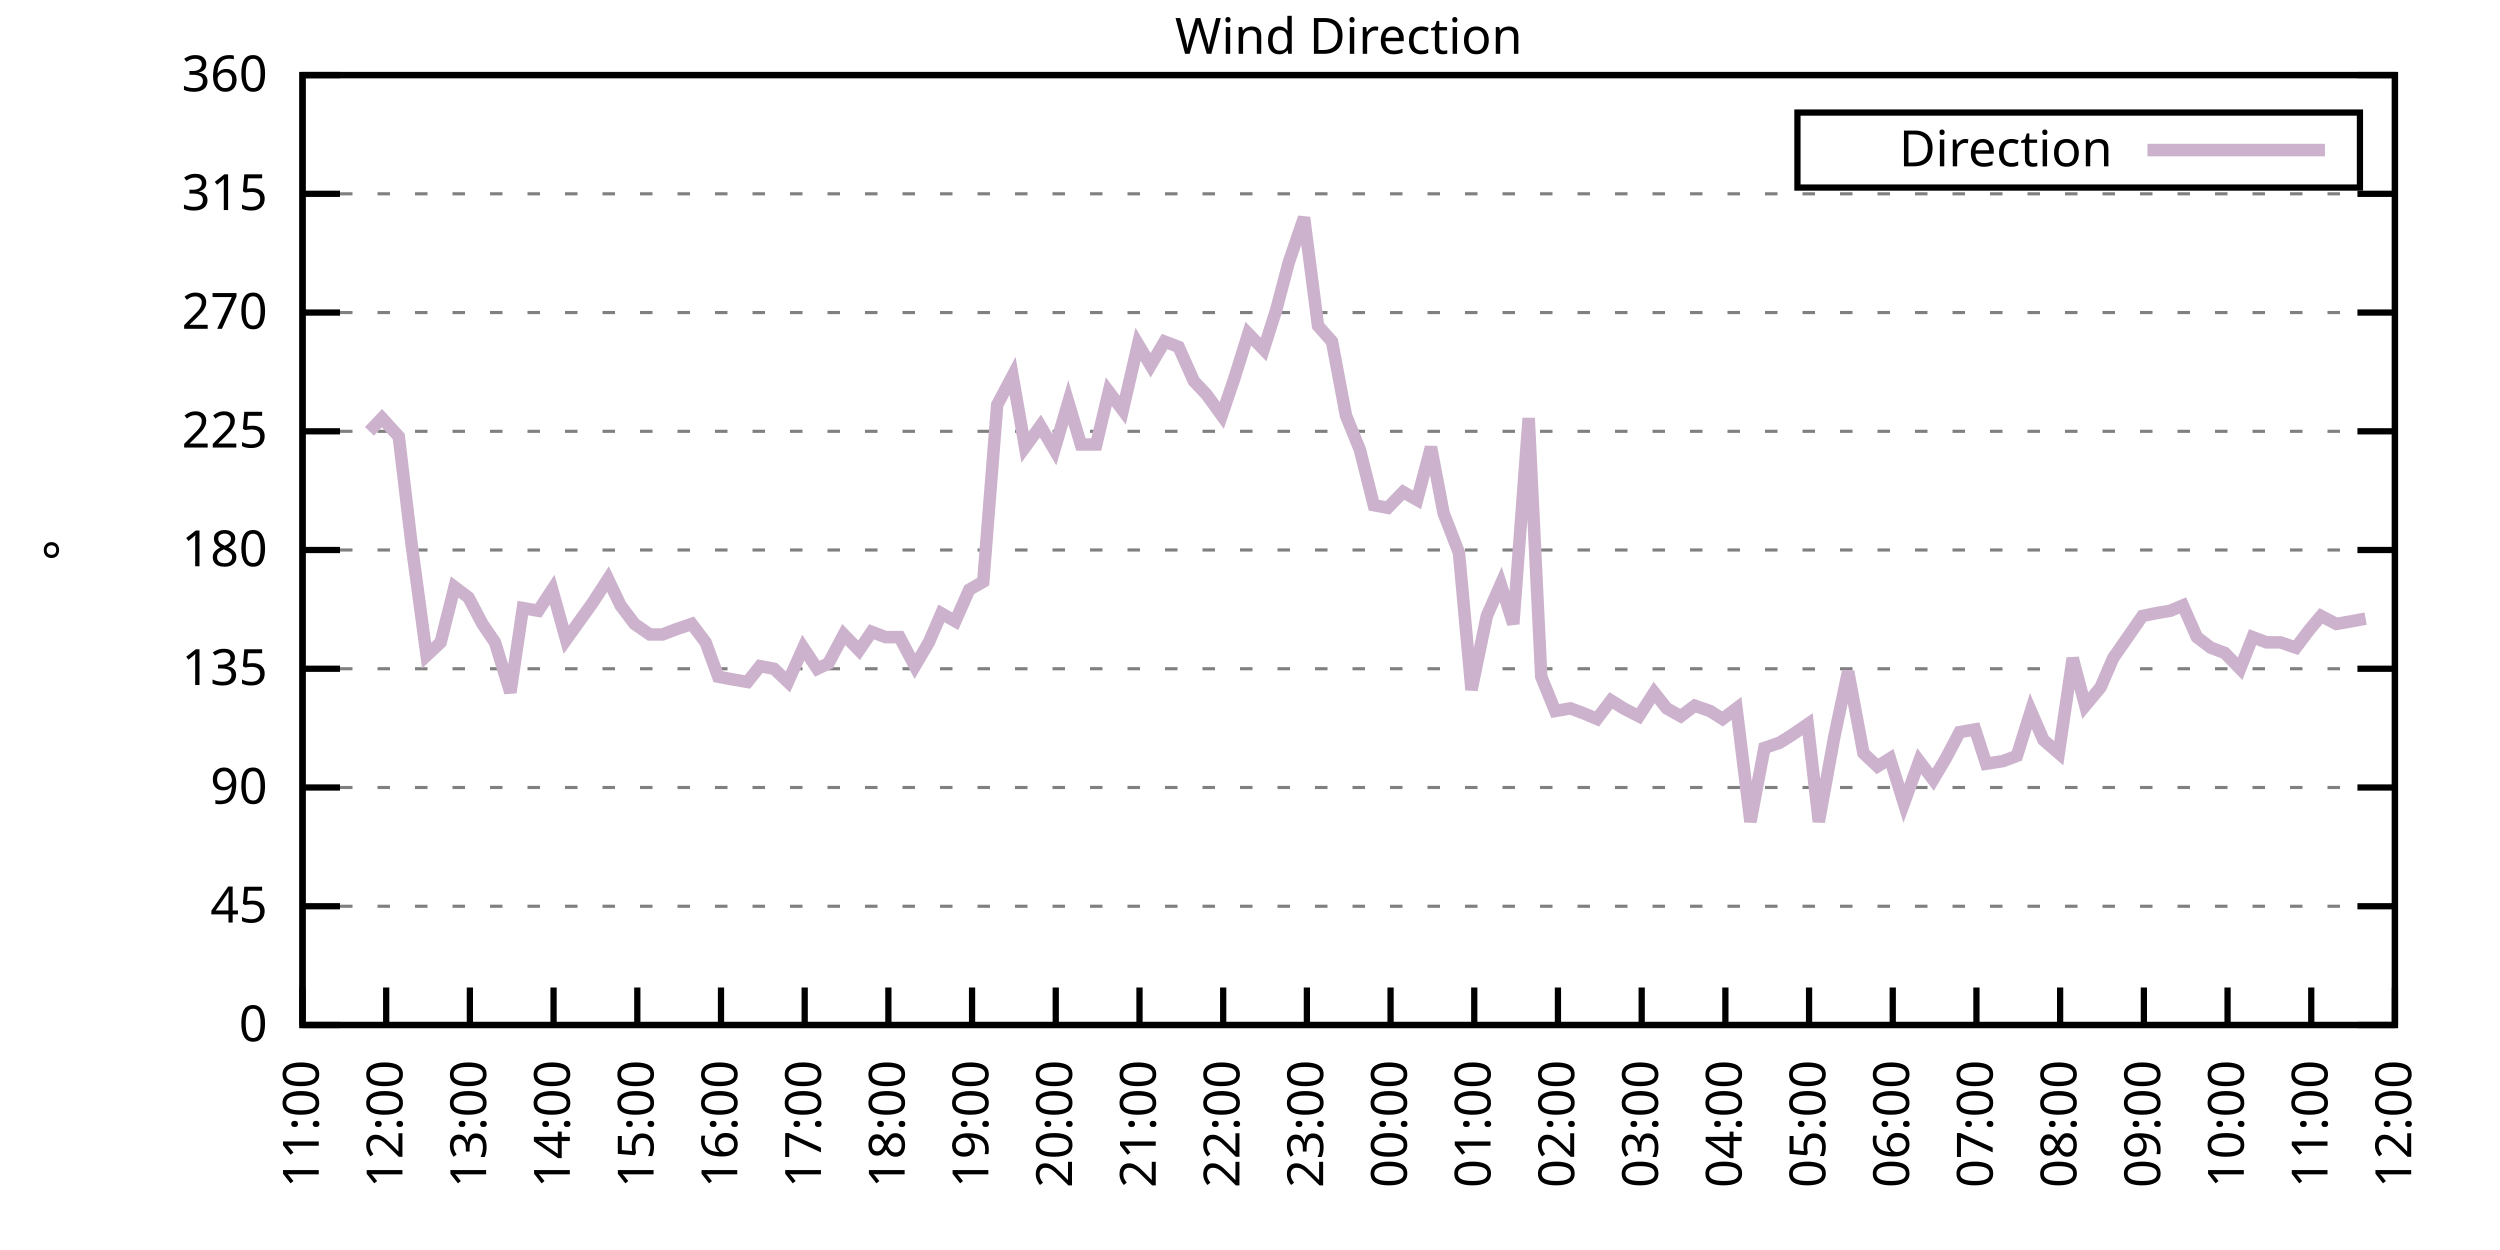
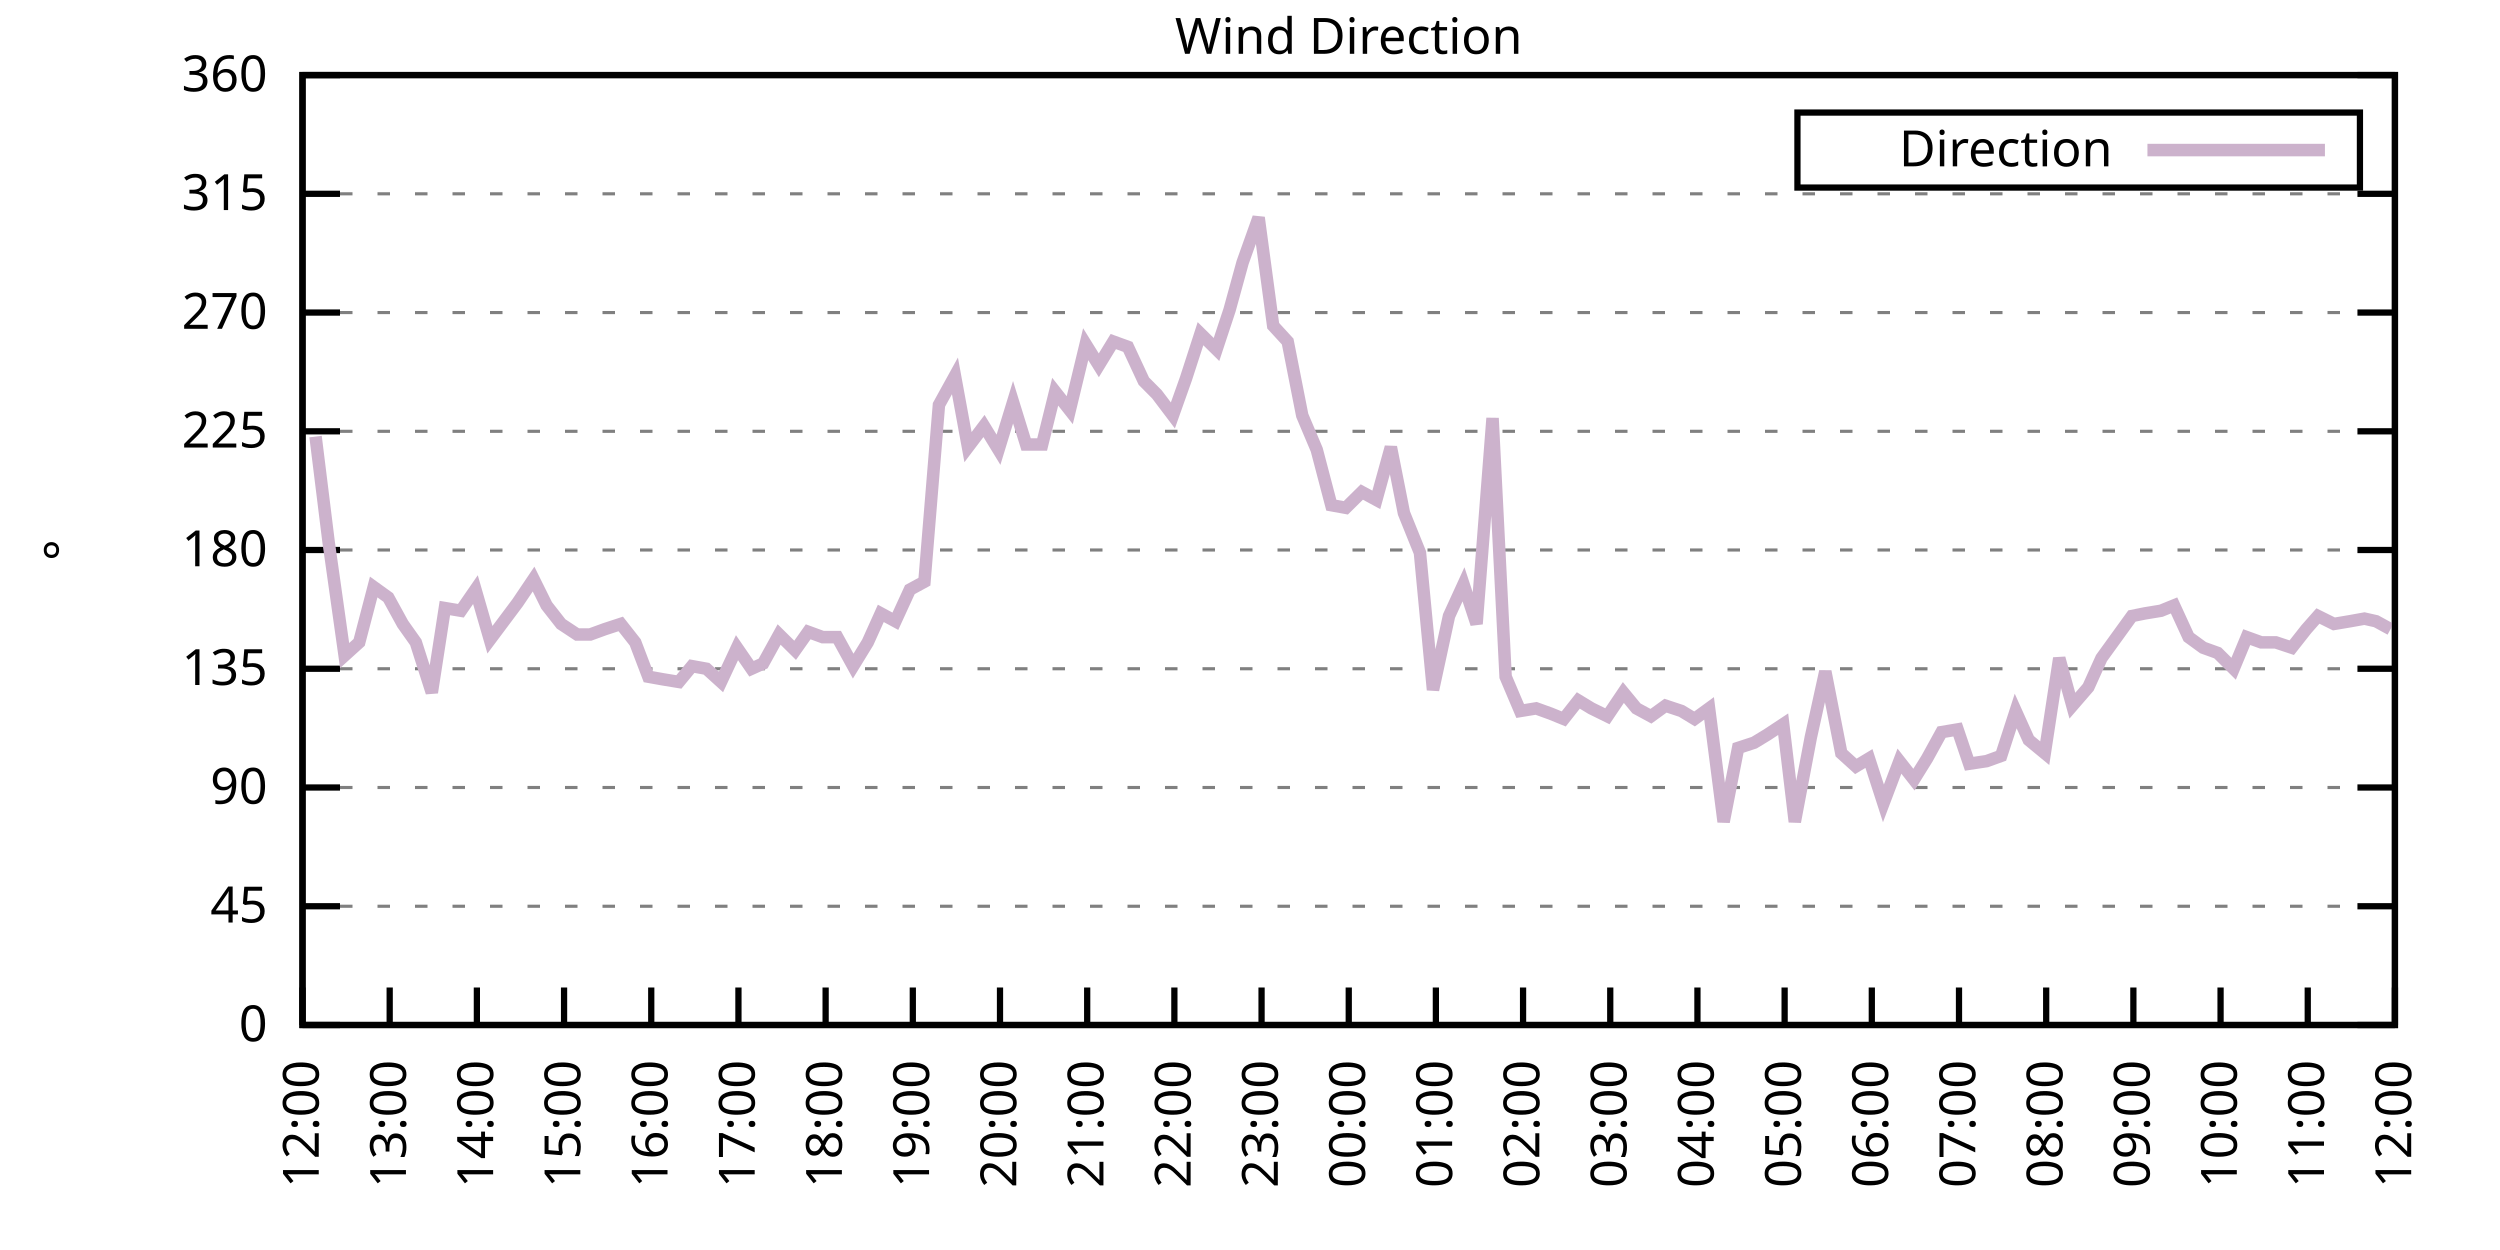
<svg xmlns="http://www.w3.org/2000/svg" xmlns:xlink="http://www.w3.org/1999/xlink" width="400" height="200" viewBox="0 0 400 200">
  <g id="gnuplot_canvas">
    <rect x="0" y="0" width="400" height="200" fill="none" />
    <defs>
      <circle id="gpDot" r="0.5" stroke-width="0.5" stroke="currentColor" />
      <path id="gpPt0" stroke-width="0.333" stroke="currentColor" d="M-1,0 h2 M0,-1 v2" />
      <path id="gpPt1" stroke-width="0.333" stroke="currentColor" d="M-1,-1 L1,1 M1,-1 L-1,1" />
      <path id="gpPt2" stroke-width="0.333" stroke="currentColor" d="M-1,0 L1,0 M0,-1 L0,1 M-1,-1 L1,1 M-1,1 L1,-1" />
      <rect id="gpPt3" stroke-width="0.333" stroke="currentColor" x="-1" y="-1" width="2" height="2" />
      <rect id="gpPt4" stroke-width="0.333" stroke="currentColor" fill="currentColor" x="-1" y="-1" width="2" height="2" />
      <circle id="gpPt5" stroke-width="0.333" stroke="currentColor" cx="0" cy="0" r="1" />
      <use xlink:href="#gpPt5" id="gpPt6" fill="currentColor" stroke="none" />
      <path id="gpPt7" stroke-width="0.333" stroke="currentColor" d="M0,-1.33 L-1.33,0.67 L1.33,0.67 z" />
      <use xlink:href="#gpPt7" id="gpPt8" fill="currentColor" stroke="none" />
      <use xlink:href="#gpPt7" id="gpPt9" stroke="currentColor" transform="rotate(180)" />
      <use xlink:href="#gpPt9" id="gpPt10" fill="currentColor" stroke="none" />
      <use xlink:href="#gpPt3" id="gpPt11" stroke="currentColor" transform="rotate(45)" />
      <use xlink:href="#gpPt11" id="gpPt12" fill="currentColor" stroke="none" />
      <path id="gpPt13" stroke-width="0.333" stroke="currentColor" d="M0,1.330 L1.265,0.411 L0.782,-1.067 L-0.782,-1.076 L-1.265,0.411 z" />
      <use xlink:href="#gpPt13" id="gpPt14" fill="currentColor" stroke="none" />
      <filter id="textbox" filterUnits="objectBoundingBox" x="0" y="0" height="1" width="1">
        <feFlood flood-color="white" flood-opacity="1" result="bgnd" />
        <feComposite in="SourceGraphic" in2="bgnd" operator="atop" />
      </filter>
      <filter id="greybox" filterUnits="objectBoundingBox" x="0" y="0" height="1" width="1">
        <feFlood flood-color="lightgrey" flood-opacity="1" result="grey" />
        <feComposite in="SourceGraphic" in2="grey" operator="atop" />
      </filter>
    </defs>
    <g fill="none" color="white" stroke="currentColor" stroke-width="1.00" stroke-linecap="butt" stroke-linejoin="miter">
</g>
    <g fill="none" color="black" stroke="currentColor" stroke-width="1.00" stroke-linecap="butt" stroke-linejoin="miter">
      <g stroke="none" shape-rendering="crispEdges">
        <polygon fill="rgb(255, 255, 255)" points="48.40,164.00 383.18,164.00 383.18,12.02 48.40,12.02 " />
      </g>
    </g>
    <g fill="none" color="black" stroke="currentColor" stroke-width="1.00" stroke-linecap="butt" stroke-linejoin="miter">
</g>
    <g fill="none" color="black" stroke="black" stroke-width="0.50" stroke-linecap="butt" stroke-linejoin="miter">
</g>
    <g fill="none" color="gray" stroke="currentColor" stroke-width="0.50" stroke-linecap="butt" stroke-linejoin="miter">
      <path stroke="gray" stroke-dasharray="2,4" class="gridline" d="M48.40,164.00 L383.19,164.00  " />
    </g>
    <g fill="none" color="gray" stroke="gray" stroke-width="1.00" stroke-linecap="butt" stroke-linejoin="miter">
</g>
    <g fill="none" color="black" stroke="currentColor" stroke-width="1.00" stroke-linecap="butt" stroke-linejoin="miter">
      <path stroke="black" d="M48.40,164.00 L54.40,164.00 M383.19,164.00 L377.19,164.00  " />
      <g transform="translate(42.80,166.60)" stroke="none" fill="black" font-family="Sans" font-size="8.00" text-anchor="end">
        <text>
          <tspan font-family="Sans"> 0</tspan>
        </text>
      </g>
    </g>
    <g fill="none" color="black" stroke="currentColor" stroke-width="1.00" stroke-linecap="butt" stroke-linejoin="miter">
</g>
    <g fill="none" color="black" stroke="black" stroke-width="0.50" stroke-linecap="butt" stroke-linejoin="miter">
</g>
    <g fill="none" color="gray" stroke="currentColor" stroke-width="0.50" stroke-linecap="butt" stroke-linejoin="miter">
      <path stroke="gray" stroke-dasharray="2,4" class="gridline" d="M48.40,145.00 L383.19,145.00  " />
    </g>
    <g fill="none" color="gray" stroke="gray" stroke-width="1.00" stroke-linecap="butt" stroke-linejoin="miter">
</g>
    <g fill="none" color="black" stroke="currentColor" stroke-width="1.00" stroke-linecap="butt" stroke-linejoin="miter">
      <path stroke="black" d="M48.40,145.00 L54.40,145.00 M383.19,145.00 L377.19,145.00  " />
      <g transform="translate(42.80,147.60)" stroke="none" fill="black" font-family="Sans" font-size="8.00" text-anchor="end">
        <text>
          <tspan font-family="Sans"> 45</tspan>
        </text>
      </g>
    </g>
    <g fill="none" color="black" stroke="currentColor" stroke-width="1.00" stroke-linecap="butt" stroke-linejoin="miter">
</g>
    <g fill="none" color="black" stroke="black" stroke-width="0.50" stroke-linecap="butt" stroke-linejoin="miter">
</g>
    <g fill="none" color="gray" stroke="currentColor" stroke-width="0.50" stroke-linecap="butt" stroke-linejoin="miter">
      <path stroke="gray" stroke-dasharray="2,4" class="gridline" d="M48.40,126.00 L383.19,126.00  " />
    </g>
    <g fill="none" color="gray" stroke="gray" stroke-width="1.00" stroke-linecap="butt" stroke-linejoin="miter">
</g>
    <g fill="none" color="black" stroke="currentColor" stroke-width="1.00" stroke-linecap="butt" stroke-linejoin="miter">
      <path stroke="black" d="M48.40,126.00 L54.40,126.00 M383.19,126.00 L377.19,126.00  " />
      <g transform="translate(42.80,128.60)" stroke="none" fill="black" font-family="Sans" font-size="8.00" text-anchor="end">
        <text>
          <tspan font-family="Sans"> 90</tspan>
        </text>
      </g>
    </g>
    <g fill="none" color="black" stroke="currentColor" stroke-width="1.00" stroke-linecap="butt" stroke-linejoin="miter">
</g>
    <g fill="none" color="black" stroke="black" stroke-width="0.50" stroke-linecap="butt" stroke-linejoin="miter">
</g>
    <g fill="none" color="gray" stroke="currentColor" stroke-width="0.50" stroke-linecap="butt" stroke-linejoin="miter">
      <path stroke="gray" stroke-dasharray="2,4" class="gridline" d="M48.40,107.00 L383.19,107.00  " />
    </g>
    <g fill="none" color="gray" stroke="gray" stroke-width="1.00" stroke-linecap="butt" stroke-linejoin="miter">
</g>
    <g fill="none" color="black" stroke="currentColor" stroke-width="1.00" stroke-linecap="butt" stroke-linejoin="miter">
      <path stroke="black" d="M48.40,107.00 L54.40,107.00 M383.19,107.00 L377.19,107.00  " />
      <g transform="translate(42.80,109.60)" stroke="none" fill="black" font-family="Sans" font-size="8.00" text-anchor="end">
        <text>
          <tspan font-family="Sans"> 135</tspan>
        </text>
      </g>
    </g>
    <g fill="none" color="black" stroke="currentColor" stroke-width="1.00" stroke-linecap="butt" stroke-linejoin="miter">
</g>
    <g fill="none" color="black" stroke="black" stroke-width="0.50" stroke-linecap="butt" stroke-linejoin="miter">
</g>
    <g fill="none" color="gray" stroke="currentColor" stroke-width="0.50" stroke-linecap="butt" stroke-linejoin="miter">
      <path stroke="gray" stroke-dasharray="2,4" class="gridline" d="M48.40,88.00 L383.19,88.00  " />
    </g>
    <g fill="none" color="gray" stroke="gray" stroke-width="1.00" stroke-linecap="butt" stroke-linejoin="miter">
</g>
    <g fill="none" color="black" stroke="currentColor" stroke-width="1.00" stroke-linecap="butt" stroke-linejoin="miter">
      <path stroke="black" d="M48.40,88.00 L54.40,88.00 M383.19,88.00 L377.19,88.00  " />
      <g transform="translate(42.80,90.60)" stroke="none" fill="black" font-family="Sans" font-size="8.00" text-anchor="end">
        <text>
          <tspan font-family="Sans"> 180</tspan>
        </text>
      </g>
    </g>
    <g fill="none" color="black" stroke="currentColor" stroke-width="1.00" stroke-linecap="butt" stroke-linejoin="miter">
</g>
    <g fill="none" color="black" stroke="black" stroke-width="0.50" stroke-linecap="butt" stroke-linejoin="miter">
</g>
    <g fill="none" color="gray" stroke="currentColor" stroke-width="0.50" stroke-linecap="butt" stroke-linejoin="miter">
      <path stroke="gray" stroke-dasharray="2,4" class="gridline" d="M48.40,69.01 L383.19,69.01  " />
    </g>
    <g fill="none" color="gray" stroke="gray" stroke-width="1.00" stroke-linecap="butt" stroke-linejoin="miter">
</g>
    <g fill="none" color="black" stroke="currentColor" stroke-width="1.00" stroke-linecap="butt" stroke-linejoin="miter">
      <path stroke="black" d="M48.40,69.01 L54.40,69.01 M383.19,69.01 L377.19,69.01  " />
      <g transform="translate(42.80,71.61)" stroke="none" fill="black" font-family="Sans" font-size="8.00" text-anchor="end">
        <text>
          <tspan font-family="Sans"> 225</tspan>
        </text>
      </g>
    </g>
    <g fill="none" color="black" stroke="currentColor" stroke-width="1.00" stroke-linecap="butt" stroke-linejoin="miter">
</g>
    <g fill="none" color="black" stroke="black" stroke-width="0.50" stroke-linecap="butt" stroke-linejoin="miter">
</g>
    <g fill="none" color="gray" stroke="currentColor" stroke-width="0.50" stroke-linecap="butt" stroke-linejoin="miter">
      <path stroke="gray" stroke-dasharray="2,4" class="gridline" d="M48.40,50.01 L383.19,50.01  " />
    </g>
    <g fill="none" color="gray" stroke="gray" stroke-width="1.00" stroke-linecap="butt" stroke-linejoin="miter">
</g>
    <g fill="none" color="black" stroke="currentColor" stroke-width="1.00" stroke-linecap="butt" stroke-linejoin="miter">
      <path stroke="black" d="M48.40,50.01 L54.40,50.01 M383.19,50.01 L377.19,50.01  " />
      <g transform="translate(42.80,52.61)" stroke="none" fill="black" font-family="Sans" font-size="8.00" text-anchor="end">
        <text>
          <tspan font-family="Sans"> 270</tspan>
        </text>
      </g>
    </g>
    <g fill="none" color="black" stroke="currentColor" stroke-width="1.00" stroke-linecap="butt" stroke-linejoin="miter">
</g>
    <g fill="none" color="black" stroke="black" stroke-width="0.50" stroke-linecap="butt" stroke-linejoin="miter">
</g>
    <g fill="none" color="gray" stroke="currentColor" stroke-width="0.50" stroke-linecap="butt" stroke-linejoin="miter">
      <path stroke="gray" stroke-dasharray="2,4" class="gridline" d="M48.40,31.01 L383.19,31.01  " />
    </g>
    <g fill="none" color="gray" stroke="gray" stroke-width="1.00" stroke-linecap="butt" stroke-linejoin="miter">
</g>
    <g fill="none" color="black" stroke="currentColor" stroke-width="1.00" stroke-linecap="butt" stroke-linejoin="miter">
      <path stroke="black" d="M48.40,31.01 L54.40,31.01 M383.19,31.01 L377.19,31.01  " />
      <g transform="translate(42.80,33.61)" stroke="none" fill="black" font-family="Sans" font-size="8.00" text-anchor="end">
        <text>
          <tspan font-family="Sans"> 315</tspan>
        </text>
      </g>
    </g>
    <g fill="none" color="black" stroke="currentColor" stroke-width="1.00" stroke-linecap="butt" stroke-linejoin="miter">
</g>
    <g fill="none" color="black" stroke="black" stroke-width="0.50" stroke-linecap="butt" stroke-linejoin="miter">
</g>
    <g fill="none" color="gray" stroke="currentColor" stroke-width="0.50" stroke-linecap="butt" stroke-linejoin="miter">
      <path stroke="gray" stroke-dasharray="2,4" class="gridline" d="M48.40,12.01 L383.19,12.01  " />
    </g>
    <g fill="none" color="gray" stroke="gray" stroke-width="1.00" stroke-linecap="butt" stroke-linejoin="miter">
</g>
    <g fill="none" color="black" stroke="currentColor" stroke-width="1.00" stroke-linecap="butt" stroke-linejoin="miter">
      <path stroke="black" d="M48.40,12.01 L54.40,12.01 M383.19,12.01 L377.19,12.01  " />
      <g transform="translate(42.80,14.61)" stroke="none" fill="black" font-family="Sans" font-size="8.00" text-anchor="end">
        <text>
          <tspan font-family="Sans"> 360</tspan>
        </text>
      </g>
    </g>
    <g fill="none" color="black" stroke="currentColor" stroke-width="1.00" stroke-linecap="butt" stroke-linejoin="miter">
      <path stroke="black" d="M48.40,164.00 L48.40,158.00  " />
      <g transform="translate(51.00,169.60) rotate(270.00)" stroke="none" fill="black" font-family="Sans" font-size="8.00" text-anchor="end">
        <text>
-           <tspan font-family="Sans">11:00</tspan>
-         </text>
-       </g>
-     </g>
-     <g fill="none" color="black" stroke="currentColor" stroke-width="1.00" stroke-linecap="butt" stroke-linejoin="miter">
-       <path stroke="black" d="M61.79,164.00 L61.79,158.00  " />
-       <g transform="translate(64.39,169.60) rotate(270.00)" stroke="none" fill="black" font-family="Sans" font-size="8.00" text-anchor="end">
-         <text>
          <tspan font-family="Sans">12:00</tspan>
        </text>
      </g>
    </g>
    <g fill="none" color="black" stroke="currentColor" stroke-width="1.00" stroke-linecap="butt" stroke-linejoin="miter">
-       <path stroke="black" d="M75.18,164.00 L75.18,158.00  " />
-       <g transform="translate(77.78,169.60) rotate(270.00)" stroke="none" fill="black" font-family="Sans" font-size="8.00" text-anchor="end">
+       <path stroke="black" d="M62.35,164.00 L62.35,158.00  " />
+       <g transform="translate(64.95,169.60) rotate(270.00)" stroke="none" fill="black" font-family="Sans" font-size="8.00" text-anchor="end">
        <text>
          <tspan font-family="Sans">13:00</tspan>
        </text>
      </g>
    </g>
    <g fill="none" color="black" stroke="currentColor" stroke-width="1.00" stroke-linecap="butt" stroke-linejoin="miter">
-       <path stroke="black" d="M88.57,164.00 L88.57,158.00  " />
-       <g transform="translate(91.17,169.60) rotate(270.00)" stroke="none" fill="black" font-family="Sans" font-size="8.00" text-anchor="end">
+       <path stroke="black" d="M76.30,164.00 L76.30,158.00  " />
+       <g transform="translate(78.90,169.60) rotate(270.00)" stroke="none" fill="black" font-family="Sans" font-size="8.00" text-anchor="end">
        <text>
          <tspan font-family="Sans">14:00</tspan>
        </text>
      </g>
    </g>
    <g fill="none" color="black" stroke="currentColor" stroke-width="1.00" stroke-linecap="butt" stroke-linejoin="miter">
-       <path stroke="black" d="M101.97,164.00 L101.97,158.00  " />
-       <g transform="translate(104.57,169.60) rotate(270.00)" stroke="none" fill="black" font-family="Sans" font-size="8.00" text-anchor="end">
+       <path stroke="black" d="M90.25,164.00 L90.25,158.00  " />
+       <g transform="translate(92.85,169.60) rotate(270.00)" stroke="none" fill="black" font-family="Sans" font-size="8.00" text-anchor="end">
        <text>
          <tspan font-family="Sans">15:00</tspan>
        </text>
      </g>
    </g>
    <g fill="none" color="black" stroke="currentColor" stroke-width="1.00" stroke-linecap="butt" stroke-linejoin="miter">
-       <path stroke="black" d="M115.36,164.00 L115.36,158.00  " />
-       <g transform="translate(117.96,169.60) rotate(270.00)" stroke="none" fill="black" font-family="Sans" font-size="8.00" text-anchor="end">
+       <path stroke="black" d="M104.20,164.00 L104.20,158.00  " />
+       <g transform="translate(106.80,169.60) rotate(270.00)" stroke="none" fill="black" font-family="Sans" font-size="8.00" text-anchor="end">
        <text>
          <tspan font-family="Sans">16:00</tspan>
        </text>
      </g>
    </g>
    <g fill="none" color="black" stroke="currentColor" stroke-width="1.00" stroke-linecap="butt" stroke-linejoin="miter">
-       <path stroke="black" d="M128.75,164.00 L128.75,158.00  " />
-       <g transform="translate(131.35,169.60) rotate(270.00)" stroke="none" fill="black" font-family="Sans" font-size="8.00" text-anchor="end">
+       <path stroke="black" d="M118.15,164.00 L118.15,158.00  " />
+       <g transform="translate(120.75,169.60) rotate(270.00)" stroke="none" fill="black" font-family="Sans" font-size="8.00" text-anchor="end">
        <text>
          <tspan font-family="Sans">17:00</tspan>
        </text>
      </g>
    </g>
    <g fill="none" color="black" stroke="currentColor" stroke-width="1.00" stroke-linecap="butt" stroke-linejoin="miter">
-       <path stroke="black" d="M142.14,164.00 L142.14,158.00  " />
-       <g transform="translate(144.74,169.60) rotate(270.00)" stroke="none" fill="black" font-family="Sans" font-size="8.00" text-anchor="end">
+       <path stroke="black" d="M132.10,164.00 L132.10,158.00  " />
+       <g transform="translate(134.70,169.60) rotate(270.00)" stroke="none" fill="black" font-family="Sans" font-size="8.00" text-anchor="end">
        <text>
          <tspan font-family="Sans">18:00</tspan>
        </text>
      </g>
    </g>
    <g fill="none" color="black" stroke="currentColor" stroke-width="1.00" stroke-linecap="butt" stroke-linejoin="miter">
-       <path stroke="black" d="M155.53,164.00 L155.53,158.00  " />
-       <g transform="translate(158.13,169.60) rotate(270.00)" stroke="none" fill="black" font-family="Sans" font-size="8.00" text-anchor="end">
+       <path stroke="black" d="M146.05,164.00 L146.05,158.00  " />
+       <g transform="translate(148.65,169.60) rotate(270.00)" stroke="none" fill="black" font-family="Sans" font-size="8.00" text-anchor="end">
        <text>
          <tspan font-family="Sans">19:00</tspan>
        </text>
      </g>
    </g>
    <g fill="none" color="black" stroke="currentColor" stroke-width="1.00" stroke-linecap="butt" stroke-linejoin="miter">
-       <path stroke="black" d="M168.92,164.00 L168.92,158.00  " />
-       <g transform="translate(171.52,169.60) rotate(270.00)" stroke="none" fill="black" font-family="Sans" font-size="8.00" text-anchor="end">
+       <path stroke="black" d="M160.00,164.00 L160.00,158.00  " />
+       <g transform="translate(162.60,169.60) rotate(270.00)" stroke="none" fill="black" font-family="Sans" font-size="8.00" text-anchor="end">
        <text>
          <tspan font-family="Sans">20:00</tspan>
        </text>
      </g>
    </g>
    <g fill="none" color="black" stroke="currentColor" stroke-width="1.00" stroke-linecap="butt" stroke-linejoin="miter">
-       <path stroke="black" d="M182.32,164.00 L182.32,158.00  " />
-       <g transform="translate(184.92,169.60) rotate(270.00)" stroke="none" fill="black" font-family="Sans" font-size="8.00" text-anchor="end">
+       <path stroke="black" d="M173.95,164.00 L173.95,158.00  " />
+       <g transform="translate(176.55,169.60) rotate(270.00)" stroke="none" fill="black" font-family="Sans" font-size="8.00" text-anchor="end">
        <text>
          <tspan font-family="Sans">21:00</tspan>
        </text>
      </g>
    </g>
    <g fill="none" color="black" stroke="currentColor" stroke-width="1.00" stroke-linecap="butt" stroke-linejoin="miter">
-       <path stroke="black" d="M195.71,164.00 L195.71,158.00  " />
-       <g transform="translate(198.31,169.60) rotate(270.00)" stroke="none" fill="black" font-family="Sans" font-size="8.00" text-anchor="end">
+       <path stroke="black" d="M187.90,164.00 L187.90,158.00  " />
+       <g transform="translate(190.50,169.60) rotate(270.00)" stroke="none" fill="black" font-family="Sans" font-size="8.00" text-anchor="end">
        <text>
          <tspan font-family="Sans">22:00</tspan>
        </text>
      </g>
    </g>
    <g fill="none" color="black" stroke="currentColor" stroke-width="1.00" stroke-linecap="butt" stroke-linejoin="miter">
-       <path stroke="black" d="M209.10,164.00 L209.10,158.00  " />
-       <g transform="translate(211.70,169.60) rotate(270.00)" stroke="none" fill="black" font-family="Sans" font-size="8.00" text-anchor="end">
+       <path stroke="black" d="M201.85,164.00 L201.85,158.00  " />
+       <g transform="translate(204.45,169.60) rotate(270.00)" stroke="none" fill="black" font-family="Sans" font-size="8.00" text-anchor="end">
        <text>
          <tspan font-family="Sans">23:00</tspan>
        </text>
      </g>
    </g>
    <g fill="none" color="black" stroke="currentColor" stroke-width="1.00" stroke-linecap="butt" stroke-linejoin="miter">
-       <path stroke="black" d="M222.49,164.00 L222.49,158.00  " />
-       <g transform="translate(225.09,169.60) rotate(270.00)" stroke="none" fill="black" font-family="Sans" font-size="8.00" text-anchor="end">
+       <path stroke="black" d="M215.80,164.00 L215.80,158.00  " />
+       <g transform="translate(218.40,169.60) rotate(270.00)" stroke="none" fill="black" font-family="Sans" font-size="8.00" text-anchor="end">
        <text>
          <tspan font-family="Sans">00:00</tspan>
        </text>
      </g>
    </g>
    <g fill="none" color="black" stroke="currentColor" stroke-width="1.00" stroke-linecap="butt" stroke-linejoin="miter">
-       <path stroke="black" d="M235.88,164.00 L235.88,158.00  " />
-       <g transform="translate(238.48,169.60) rotate(270.00)" stroke="none" fill="black" font-family="Sans" font-size="8.00" text-anchor="end">
+       <path stroke="black" d="M229.74,164.00 L229.74,158.00  " />
+       <g transform="translate(232.34,169.60) rotate(270.00)" stroke="none" fill="black" font-family="Sans" font-size="8.00" text-anchor="end">
        <text>
          <tspan font-family="Sans">01:00</tspan>
        </text>
      </g>
    </g>
    <g fill="none" color="black" stroke="currentColor" stroke-width="1.00" stroke-linecap="butt" stroke-linejoin="miter">
-       <path stroke="black" d="M249.27,164.00 L249.27,158.00  " />
-       <g transform="translate(251.87,169.60) rotate(270.00)" stroke="none" fill="black" font-family="Sans" font-size="8.00" text-anchor="end">
+       <path stroke="black" d="M243.69,164.00 L243.69,158.00  " />
+       <g transform="translate(246.29,169.60) rotate(270.00)" stroke="none" fill="black" font-family="Sans" font-size="8.00" text-anchor="end">
        <text>
          <tspan font-family="Sans">02:00</tspan>
        </text>
      </g>
    </g>
    <g fill="none" color="black" stroke="currentColor" stroke-width="1.00" stroke-linecap="butt" stroke-linejoin="miter">
-       <path stroke="black" d="M262.67,164.00 L262.67,158.00  " />
-       <g transform="translate(265.27,169.60) rotate(270.00)" stroke="none" fill="black" font-family="Sans" font-size="8.00" text-anchor="end">
+       <path stroke="black" d="M257.64,164.00 L257.64,158.00  " />
+       <g transform="translate(260.24,169.60) rotate(270.00)" stroke="none" fill="black" font-family="Sans" font-size="8.00" text-anchor="end">
        <text>
          <tspan font-family="Sans">03:00</tspan>
        </text>
      </g>
    </g>
    <g fill="none" color="black" stroke="currentColor" stroke-width="1.00" stroke-linecap="butt" stroke-linejoin="miter">
-       <path stroke="black" d="M276.06,164.00 L276.06,158.00  " />
-       <g transform="translate(278.66,169.60) rotate(270.00)" stroke="none" fill="black" font-family="Sans" font-size="8.00" text-anchor="end">
+       <path stroke="black" d="M271.59,164.00 L271.59,158.00  " />
+       <g transform="translate(274.19,169.60) rotate(270.00)" stroke="none" fill="black" font-family="Sans" font-size="8.00" text-anchor="end">
        <text>
          <tspan font-family="Sans">04:00</tspan>
        </text>
      </g>
    </g>
    <g fill="none" color="black" stroke="currentColor" stroke-width="1.00" stroke-linecap="butt" stroke-linejoin="miter">
-       <path stroke="black" d="M289.45,164.00 L289.45,158.00  " />
-       <g transform="translate(292.05,169.60) rotate(270.00)" stroke="none" fill="black" font-family="Sans" font-size="8.00" text-anchor="end">
+       <path stroke="black" d="M285.54,164.00 L285.54,158.00  " />
+       <g transform="translate(288.14,169.60) rotate(270.00)" stroke="none" fill="black" font-family="Sans" font-size="8.00" text-anchor="end">
        <text>
          <tspan font-family="Sans">05:00</tspan>
        </text>
      </g>
    </g>
    <g fill="none" color="black" stroke="currentColor" stroke-width="1.00" stroke-linecap="butt" stroke-linejoin="miter">
-       <path stroke="black" d="M302.84,164.00 L302.84,158.00  " />
-       <g transform="translate(305.44,169.60) rotate(270.00)" stroke="none" fill="black" font-family="Sans" font-size="8.00" text-anchor="end">
+       <path stroke="black" d="M299.49,164.00 L299.49,158.00  " />
+       <g transform="translate(302.09,169.60) rotate(270.00)" stroke="none" fill="black" font-family="Sans" font-size="8.00" text-anchor="end">
        <text>
          <tspan font-family="Sans">06:00</tspan>
        </text>
      </g>
    </g>
    <g fill="none" color="black" stroke="currentColor" stroke-width="1.00" stroke-linecap="butt" stroke-linejoin="miter">
-       <path stroke="black" d="M316.23,164.00 L316.23,158.00  " />
-       <g transform="translate(318.83,169.60) rotate(270.00)" stroke="none" fill="black" font-family="Sans" font-size="8.00" text-anchor="end">
+       <path stroke="black" d="M313.44,164.00 L313.44,158.00  " />
+       <g transform="translate(316.04,169.60) rotate(270.00)" stroke="none" fill="black" font-family="Sans" font-size="8.00" text-anchor="end">
        <text>
          <tspan font-family="Sans">07:00</tspan>
        </text>
      </g>
    </g>
    <g fill="none" color="black" stroke="currentColor" stroke-width="1.00" stroke-linecap="butt" stroke-linejoin="miter">
-       <path stroke="black" d="M329.62,164.00 L329.62,158.00  " />
-       <g transform="translate(332.22,169.60) rotate(270.00)" stroke="none" fill="black" font-family="Sans" font-size="8.00" text-anchor="end">
+       <path stroke="black" d="M327.39,164.00 L327.39,158.00  " />
+       <g transform="translate(329.99,169.60) rotate(270.00)" stroke="none" fill="black" font-family="Sans" font-size="8.00" text-anchor="end">
        <text>
          <tspan font-family="Sans">08:00</tspan>
        </text>
      </g>
    </g>
    <g fill="none" color="black" stroke="currentColor" stroke-width="1.00" stroke-linecap="butt" stroke-linejoin="miter">
-       <path stroke="black" d="M343.02,164.00 L343.02,158.00  " />
-       <g transform="translate(345.62,169.60) rotate(270.00)" stroke="none" fill="black" font-family="Sans" font-size="8.00" text-anchor="end">
+       <path stroke="black" d="M341.34,164.00 L341.34,158.00  " />
+       <g transform="translate(343.94,169.60) rotate(270.00)" stroke="none" fill="black" font-family="Sans" font-size="8.00" text-anchor="end">
        <text>
          <tspan font-family="Sans">09:00</tspan>
        </text>
      </g>
    </g>
    <g fill="none" color="black" stroke="currentColor" stroke-width="1.00" stroke-linecap="butt" stroke-linejoin="miter">
-       <path stroke="black" d="M356.41,164.00 L356.41,158.00  " />
-       <g transform="translate(359.01,169.60) rotate(270.00)" stroke="none" fill="black" font-family="Sans" font-size="8.00" text-anchor="end">
+       <path stroke="black" d="M355.29,164.00 L355.29,158.00  " />
+       <g transform="translate(357.89,169.60) rotate(270.00)" stroke="none" fill="black" font-family="Sans" font-size="8.00" text-anchor="end">
        <text>
          <tspan font-family="Sans">10:00</tspan>
        </text>
      </g>
    </g>
    <g fill="none" color="black" stroke="currentColor" stroke-width="1.00" stroke-linecap="butt" stroke-linejoin="miter">
-       <path stroke="black" d="M369.80,164.00 L369.80,158.00  " />
-       <g transform="translate(372.40,169.60) rotate(270.00)" stroke="none" fill="black" font-family="Sans" font-size="8.00" text-anchor="end">
+       <path stroke="black" d="M369.24,164.00 L369.24,158.00  " />
+       <g transform="translate(371.84,169.60) rotate(270.00)" stroke="none" fill="black" font-family="Sans" font-size="8.00" text-anchor="end">
        <text>
          <tspan font-family="Sans">11:00</tspan>
        </text>
      </g>
    </g>
    <g fill="none" color="black" stroke="currentColor" stroke-width="1.00" stroke-linecap="butt" stroke-linejoin="miter">
      <path stroke="black" d="M383.19,164.00 L383.19,158.00  " />
      <g transform="translate(385.79,169.60) rotate(270.00)" stroke="none" fill="black" font-family="Sans" font-size="8.00" text-anchor="end">
        <text>
          <tspan font-family="Sans">12:00</tspan>
        </text>
      </g>
    </g>
    <g fill="none" color="black" stroke="currentColor" stroke-width="1.00" stroke-linecap="butt" stroke-linejoin="miter">
</g>
    <g fill="none" color="black" stroke="currentColor" stroke-width="1.00" stroke-linecap="butt" stroke-linejoin="miter">
      <path stroke="black" d="M48.40,12.01 L48.40,164.00 L383.19,164.00 L383.19,12.01 L48.40,12.01 Z  " />
    </g>
    <g fill="none" color="black" stroke="currentColor" stroke-width="1.00" stroke-linecap="butt" stroke-linejoin="miter">
</g>
    <g fill="none" color="black" stroke="currentColor" stroke-width="1.00" stroke-linecap="butt" stroke-linejoin="miter">
      <path stroke="black" d="M287.59,30.01 L287.59,18.01 L377.59,18.01 L377.59,30.01 L287.59,30.01 Z  " />
    </g>
    <g id="Wind_direction_plot_1">
      <g fill="none" color="white" stroke="black" stroke-width="2.00" stroke-linecap="butt" stroke-linejoin="miter">
</g>
      <g fill="none" color="black" stroke="currentColor" stroke-width="2.00" stroke-linecap="butt" stroke-linejoin="miter">
        <g transform="translate(337.99,26.61)" stroke="none" fill="black" font-family="Sans" font-size="8.00" text-anchor="end">
          <text>
            <tspan font-family="Sans">Direction</tspan>
          </text>
        </g>
      </g>
      <g fill="none" color="black" stroke="currentColor" stroke-width="2.00" stroke-linecap="butt" stroke-linejoin="miter">
-         <path stroke="rgb(204, 178, 204)" d="M343.59,24.01 L371.99,24.01 M59.11,69.01 L61.12,66.90 L63.80,69.85 L65.81,86.74 L68.26,104.89 L70.50,102.78   L72.73,93.92 L74.96,95.60 L77.19,99.83 L79.20,102.78 L81.66,110.80 L83.66,97.29 L86.12,97.72 L88.35,94.34   L90.58,102.36 L94.82,96.45 L97.28,92.65 L99.29,96.87 L101.52,99.83 L103.98,101.52 L105.98,101.52 L108.22,100.67   L110.67,99.83 L112.90,102.78 L114.91,108.27 L117.14,108.69 L119.60,109.11 L121.61,106.58 L123.84,107.00 L126.07,109.11   L128.53,103.63 L130.76,107.00 L132.54,106.16 L135.00,101.52 L137.45,104.05 L139.46,101.09 L141.69,101.94 L143.93,101.94   L146.38,106.58 L148.61,102.78 L150.62,98.14 L152.85,99.40 L155.09,94.34 L157.32,93.07 L159.55,64.78 L162.01,60.14   L164.01,71.54 L166.47,68.16 L168.70,71.96 L170.93,64.36 L172.94,71.12 L175.40,71.12 L177.41,62.67 L179.64,65.63   L182.09,55.07 L184.10,58.45 L186.33,54.65 L188.57,55.50 L191.02,60.98 L193.03,63.10 L195.48,66.47 L197.49,60.56   L199.73,53.39 L202.18,55.92 L204.19,49.59 L206.20,41.99 L208.65,34.81 L210.88,52.12 L213.12,54.65 L215.35,66.47   L217.58,71.96 L219.81,80.83 L222.04,81.25 L224.50,78.72 L226.73,79.98 L228.96,71.54 L230.97,82.09 L233.43,88.43   L235.44,110.38 L237.89,98.56 L240.12,93.49 L242.13,99.83 L244.59,66.90 L246.60,108.27 L248.83,113.76 L251.28,113.34   L253.51,114.18 L255.52,115.03 L257.76,112.07 L259.76,113.34 L262.22,114.60 L264.67,110.80 L266.68,113.34 L268.92,114.60   L271.15,112.91 L273.60,113.76 L275.61,115.03 L277.84,113.34 L280.07,131.49 L282.31,119.67 L284.76,118.83 L286.77,117.56   L289.23,115.87 L291.01,131.49 L293.47,117.98 L295.70,107.43 L298.15,120.51 L300.39,122.62 L302.39,121.36 L304.63,128.54   L307.08,121.78 L309.31,124.74 L311.32,121.36 L313.55,117.14 L316.01,116.71 L317.79,122.20 L320.47,121.78 L322.70,120.94   L324.94,113.76 L326.95,118.40 L329.40,120.51 L331.63,105.31 L333.64,112.91 L336.10,109.96 L338.10,105.31 L342.79,98.56   L344.80,98.14 L347.26,97.72 L349.26,96.87 L351.50,101.94 L353.73,103.63 L355.96,104.47 L358.42,107.00 L360.42,101.94   L362.66,102.78 L364.89,102.78 L367.34,103.63 L369.58,100.67 L371.36,98.56 L373.82,99.83 L376.27,99.40 L378.50,98.98    " />
+         <path stroke="rgb(204, 178, 204)" d="M343.59,24.01 L371.99,24.01 M50.49,69.85 L52.58,86.74 L55.14,104.89 L57.47,102.78 L59.79,93.92 L62.12,95.60   L64.44,99.83 L66.53,102.78 L69.09,110.80 L71.18,97.29 L73.74,97.72 L76.07,94.34 L78.39,102.36 L82.81,96.45   L85.37,92.65 L87.46,96.87 L89.78,99.83 L92.34,101.52 L94.43,101.52 L96.76,100.67 L99.32,99.83 L101.64,102.78   L103.73,108.27 L106.06,108.69 L108.62,109.11 L110.71,106.58 L113.03,107.00 L115.36,109.11 L117.92,103.63 L120.24,107.00   L122.10,106.16 L124.66,101.52 L127.22,104.05 L129.31,101.09 L131.63,101.94 L133.96,101.94 L136.51,106.58 L138.84,102.78   L140.93,98.14 L143.26,99.40 L145.58,94.34 L147.91,93.07 L150.23,64.78 L152.79,60.14 L154.88,71.54 L157.44,68.16   L159.76,71.96 L162.09,64.36 L164.18,71.12 L166.74,71.12 L168.83,62.67 L171.16,65.63 L173.71,55.07 L175.81,58.45   L178.13,54.65 L180.46,55.50 L183.01,60.98 L185.11,63.10 L187.66,66.47 L189.76,60.56 L192.08,53.39 L194.64,55.92   L196.73,49.59 L198.82,41.99 L201.38,34.81 L203.71,52.12 L206.03,54.65 L208.36,66.47 L210.68,71.96 L213.01,80.83   L215.33,81.25 L217.89,78.72 L220.21,79.98 L222.54,71.54 L224.63,82.09 L227.19,88.43 L229.28,110.38 L231.84,98.56   L234.16,93.49 L236.25,99.83 L238.81,66.90 L240.90,108.27 L243.23,113.76 L245.79,113.34 L248.11,114.18 L250.20,115.03   L252.53,112.07 L254.62,113.34 L257.18,114.60 L259.74,110.80 L261.83,113.34 L264.15,114.60 L266.48,112.91 L269.04,113.76   L271.13,115.03 L273.45,113.34 L275.78,131.49 L278.10,119.67 L280.66,118.83 L282.75,117.56 L285.31,115.87 L287.17,131.49   L289.73,117.98 L292.05,107.43 L294.61,120.51 L296.94,122.62 L299.03,121.36 L301.35,128.54 L303.91,121.78 L306.23,124.74   L308.33,121.36 L310.65,117.14 L313.21,116.71 L315.07,122.20 L317.86,121.78 L320.18,120.94 L322.51,113.76 L324.60,118.40   L327.16,120.51 L329.48,105.31 L331.58,112.91 L334.13,109.96 L336.23,105.31 L341.11,98.56 L343.20,98.14 L345.76,97.72   L347.85,96.87 L350.18,101.94 L352.50,103.63 L354.83,104.47 L357.38,107.00 L359.48,101.94 L361.80,102.78 L364.13,102.78   L366.68,103.63 L369.01,100.67 L370.87,98.56 L373.43,99.83 L375.98,99.40 L378.31,98.98 L380.17,99.40 L382.49,100.67    " />
      </g>
    </g>
    <g fill="none" color="black" stroke="currentColor" stroke-width="2.00" stroke-linecap="butt" stroke-linejoin="miter">
</g>
    <g fill="none" color="black" stroke="black" stroke-width="1.00" stroke-linecap="butt" stroke-linejoin="miter">
</g>
    <g fill="none" color="black" stroke="currentColor" stroke-width="1.00" stroke-linecap="butt" stroke-linejoin="miter">
      <path stroke="black" d="M48.40,12.01 L48.40,164.00 L383.19,164.00 L383.19,12.01 L48.40,12.01 Z  " />
      <g transform="translate(12.80,88.01) rotate(270.00)" stroke="none" fill="black" font-family="Sans" font-size="8.00" text-anchor="middle">
        <text>
          <tspan font-family="Sans">°</tspan>
        </text>
      </g>
    </g>
    <g fill="none" color="black" stroke="currentColor" stroke-width="1.00" stroke-linecap="butt" stroke-linejoin="miter">
</g>
    <g fill="none" color="black" stroke="currentColor" stroke-width="1.00" stroke-linecap="butt" stroke-linejoin="miter">
      <g transform="translate(215.79,8.61)" stroke="none" fill="black" font-family="Sans" font-size="8.00" text-anchor="middle">
        <text>
          <tspan font-family="Sans">Wind Direction</tspan>
        </text>
      </g>
    </g>
    <g fill="none" color="black" stroke="currentColor" stroke-width="1.00" stroke-linecap="butt" stroke-linejoin="miter">
</g>
  </g>
</svg>
